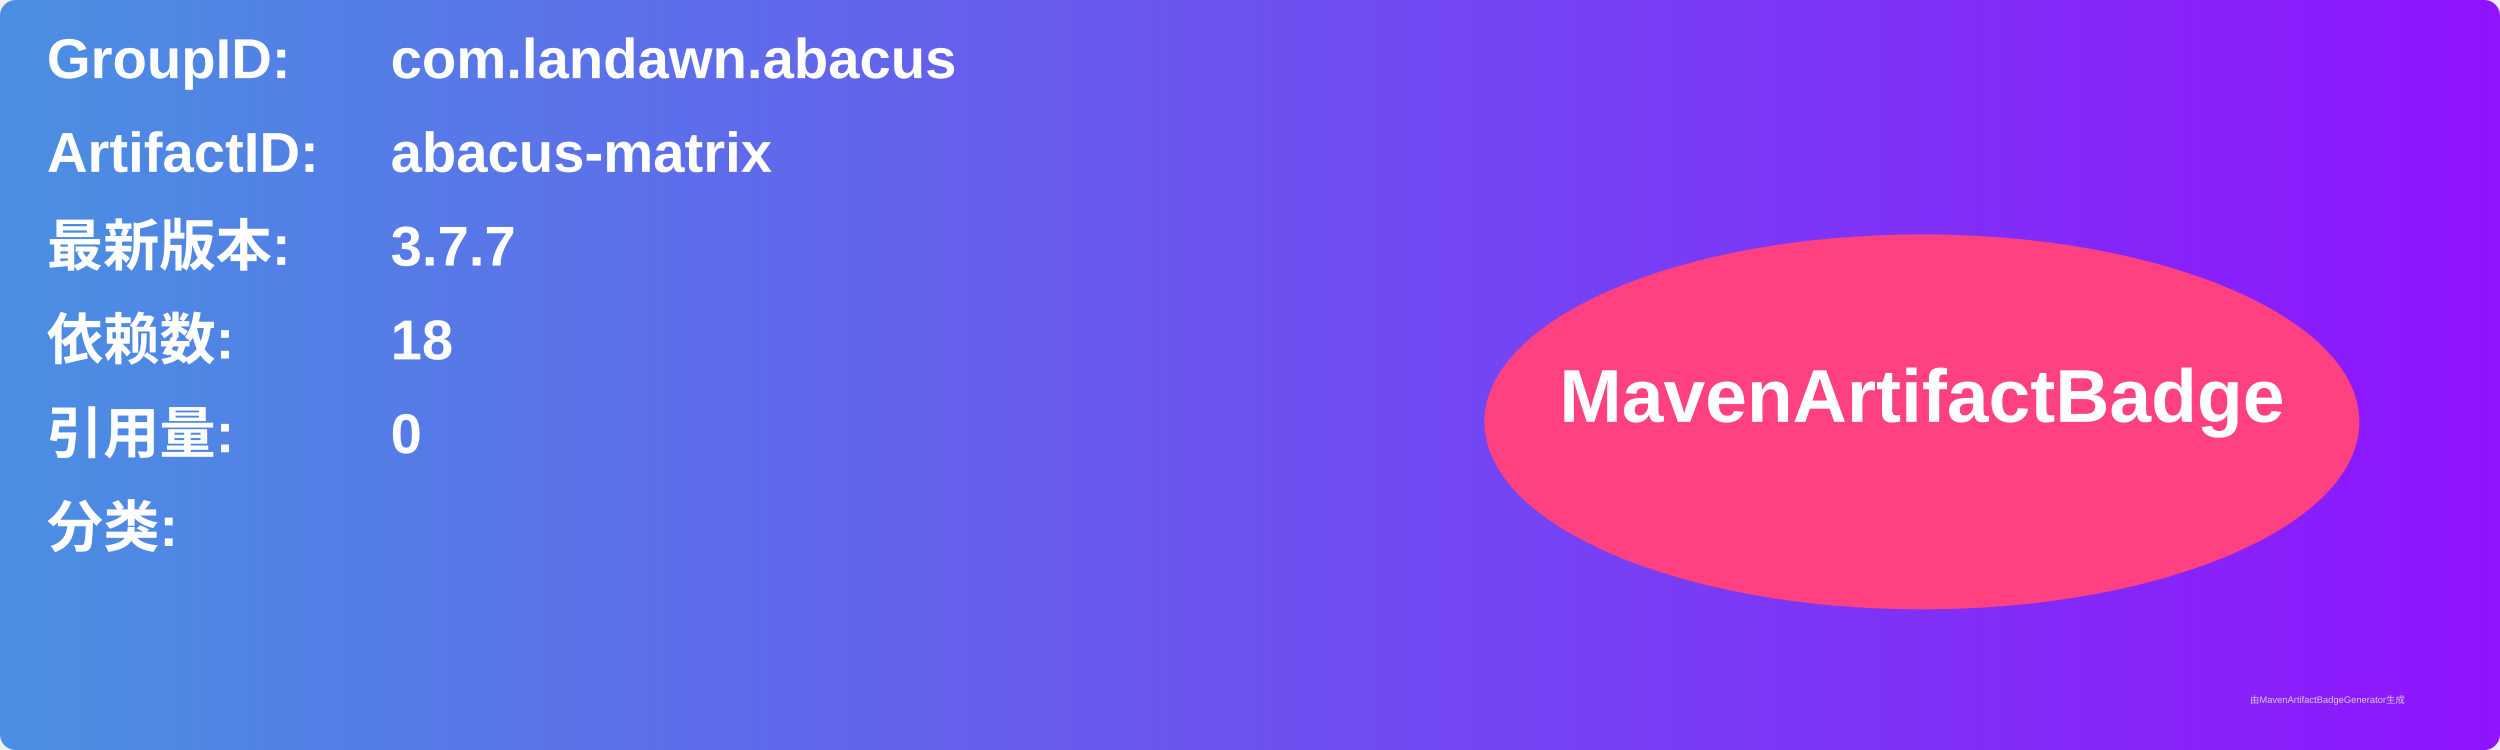
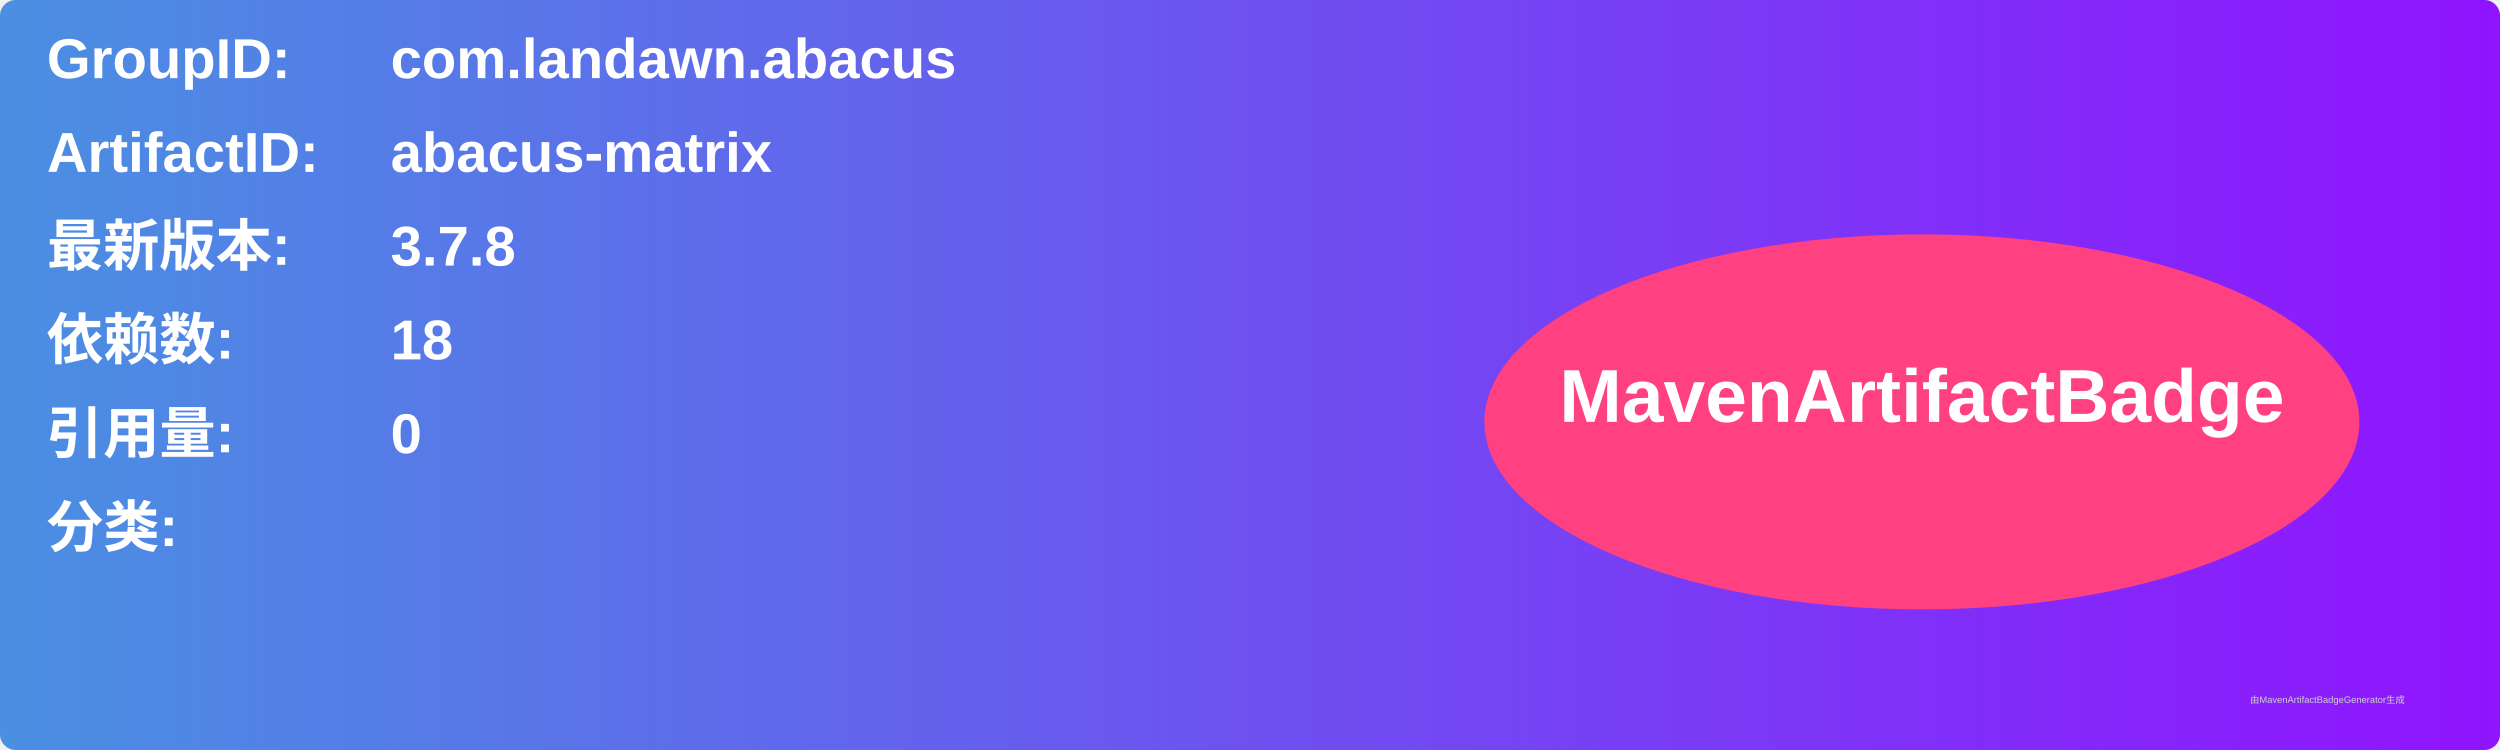
<svg xmlns="http://www.w3.org/2000/svg" width="800" height="240" viewBox="0 0 800 240">
  <linearGradient id="grad" x1="0%" y1="0%" x2="100%" y2="0%">
    <stop offset="0%" stop-color="#4a90e2" />
    <stop offset="100%" stop-color="#9013fe" />
  </linearGradient>
  <rect width="100%" height="100%" rx="5" ry="5" fill="url(#grad)" />
  <g transform="translate(15, 15)">
    <text x="0" y="10" font-family="Arial" font-size="18" fill="white" font-weight="bold" width="260">GroupID:</text>
    <text x="110" y="10" font-family="Arial" font-size="18" fill="white" font-weight="bold" width="460">com.landawn.abacus</text>
    <text x="0" y="40" font-family="Arial" font-size="18" fill="white" font-weight="bold" width="260">ArtifactID:</text>
    <text x="110" y="40" font-family="Arial" font-size="18" fill="white" font-weight="bold" width="460">abacus-matrix</text>
    <text x="0" y="70" font-family="Arial" font-size="18" fill="white" font-weight="bold">最新版本:</text>
    <text x="110" y="70" font-family="Arial" font-size="18" fill="white" font-weight="bold">
-       <tspan font-weight="bold">3.7.7</tspan>
+       <tspan font-weight="bold">3.7.8</tspan>
    </text>
    <text x="0" y="100" font-family="Arial" font-size="18" fill="white" font-weight="bold">依赖数: </text>
    <text x="110" y="100" font-family="Arial" font-size="18" fill="white">
      <tspan font-weight="bold">18</tspan>
    </text>
    <text x="0" y="130" font-family="Arial" font-size="18" fill="white" font-weight="bold">引用量: </text>
    <text x="110" y="130" font-family="Arial" font-size="18" fill="white">
      <tspan font-weight="bold">0</tspan>
    </text>
    <text x="0" y="160" font-family="Arial" font-size="18" fill="white" font-weight="bold">分类:</text>
    <text x="10" y="190" font-family="Arial" font-size="10" fill="white">
      <tspan font-weight="bold" />
    </text>
    <ellipse cx="600" cy="120" rx="140" ry="60" fill="#ff4081" />
    <text x="600" y="120" text-anchor="middle" font-family="Arial" font-size="24" fill="white" font-weight="bold">MavenArtifactBadge</text>
  </g>
  <text x="720" y="225" font-family="Arial" font-size="3" fill="#d0d0d0">由MavenArtifactBadgeGenerator生成</text>
</svg>
